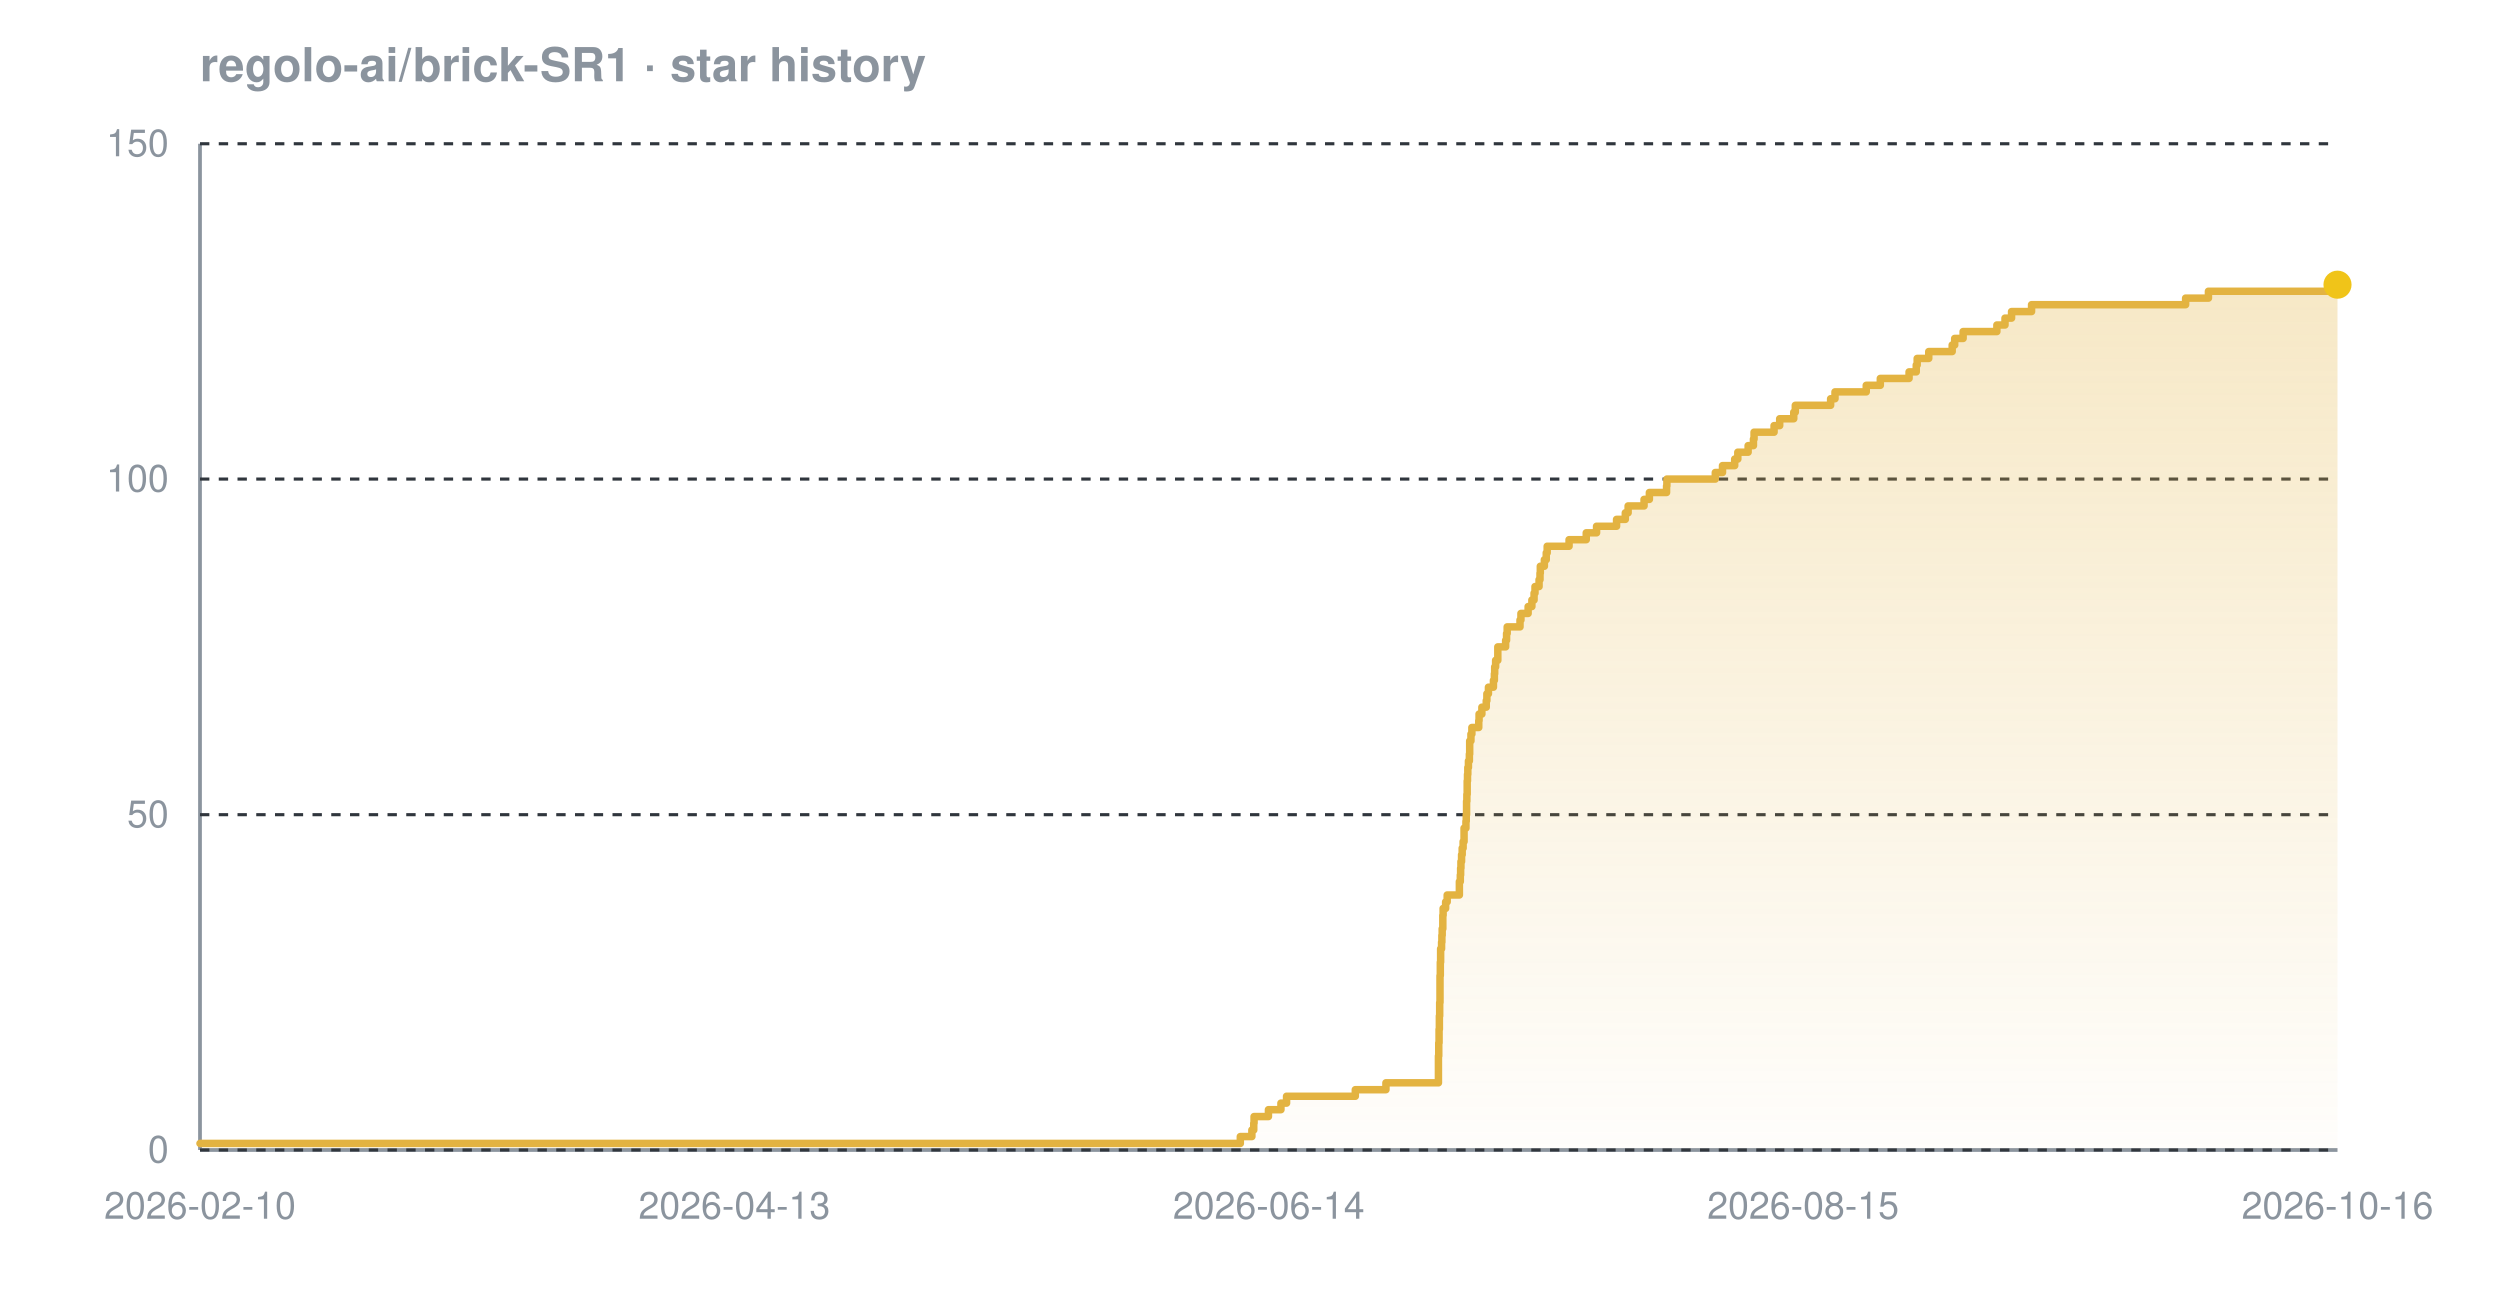
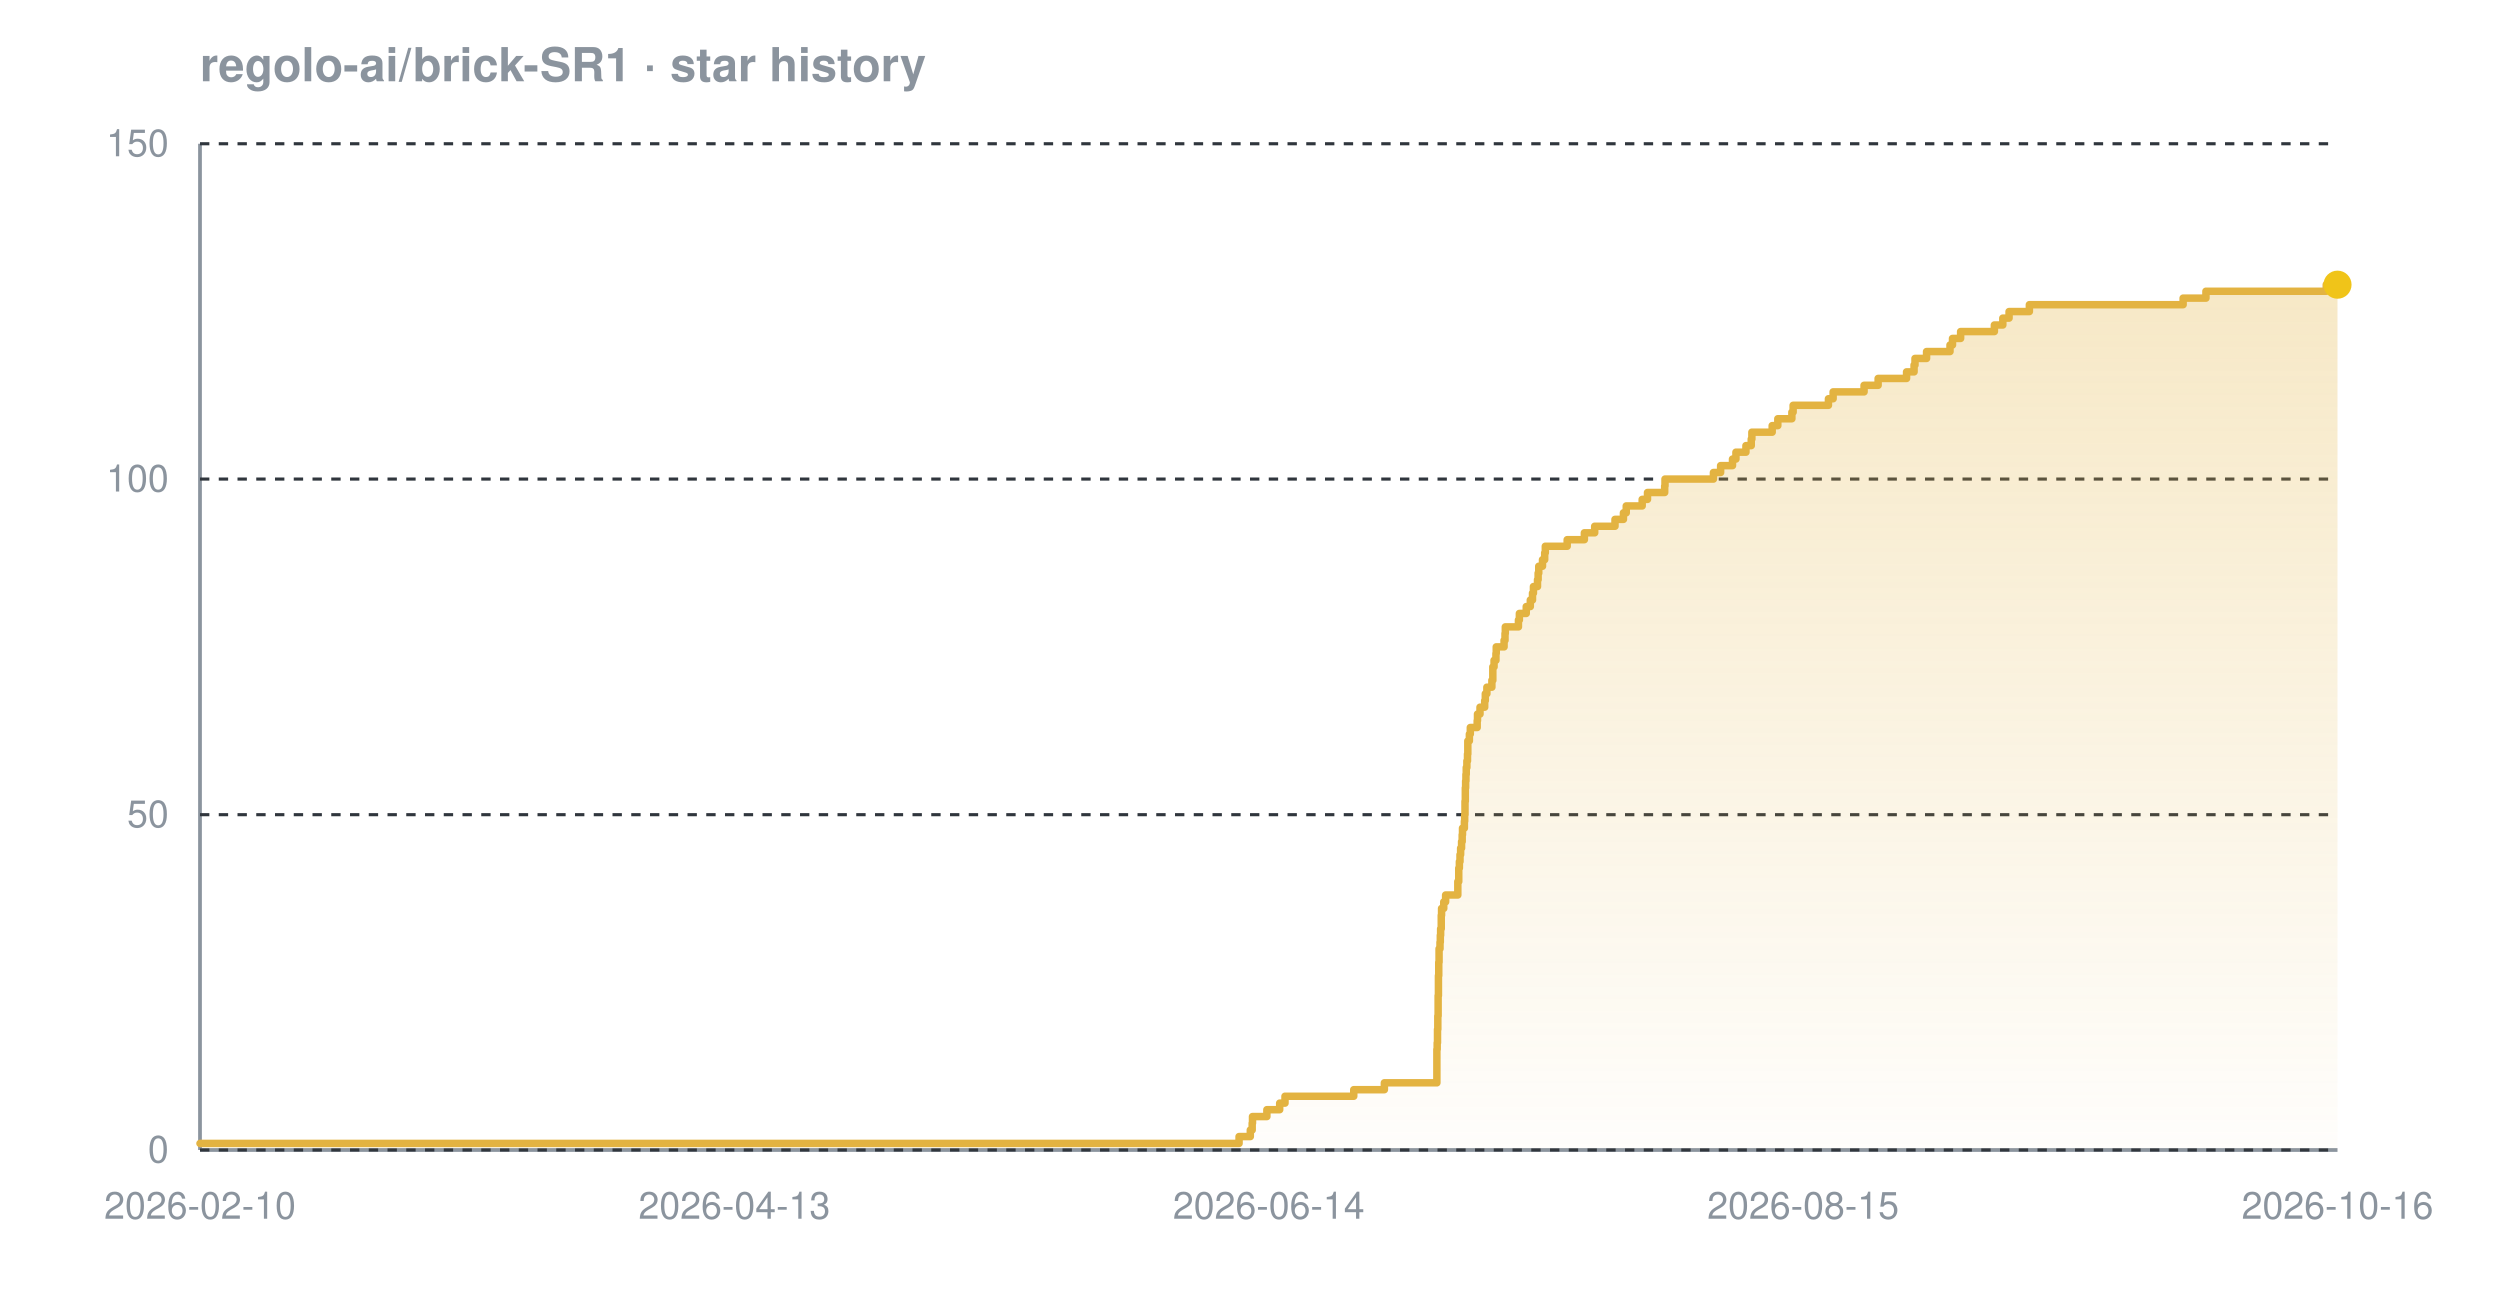
<svg xmlns="http://www.w3.org/2000/svg" width="800" height="420" viewBox="0 0 800 420" font-family="-apple-system,BlinkMacSystemFont,'Segoe UI',Helvetica,Arial,sans-serif" role="img" aria-label="Star history chart for regolo-ai/brick-SR1">
  <defs>
    <linearGradient id="grad-dark" x1="0" y1="0" x2="0" y2="1">
      <stop offset="0%" stop-color="#e3b341" stop-opacity="0.30" />
      <stop offset="100%" stop-color="#e3b341" stop-opacity="0.02" />
    </linearGradient>
  </defs>
  <text x="64" y="26" font-size="15" font-weight="600" fill="#8b949e">regolo-ai/brick-SR1 · star history</text>
  <line x1="64" y1="368" x2="748" y2="368" stroke="#8b949e" stroke-width="1.2" />
  <line x1="64" y1="46" x2="64" y2="368" stroke="#8b949e" stroke-width="1.2" />
  <line x1="64" y1="368.0" x2="748" y2="368.0" stroke="#30363d" stroke-width="1" stroke-dasharray="3 3" />
  <line x1="64" y1="260.7" x2="748" y2="260.7" stroke="#30363d" stroke-width="1" stroke-dasharray="3 3" />
  <line x1="64" y1="153.3" x2="748" y2="153.3" stroke="#30363d" stroke-width="1" stroke-dasharray="3 3" />
  <line x1="64" y1="46.0" x2="748" y2="46.0" stroke="#30363d" stroke-width="1" stroke-dasharray="3 3" />
-   <path d="M 64.0 365.9 L 396.9 365.9 L 396.9 363.7 L 400.6 363.7 L 400.6 361.6 L 401.2 361.6 L 401.2 359.4 L 401.3 359.4 L 401.3 357.3 L 405.9 357.3 L 405.9 355.1 L 409.9 355.1 L 409.9 353.0 L 411.7 353.0 L 411.7 350.8 L 433.7 350.8 L 433.7 348.7 L 443.5 348.7 L 443.5 346.5 L 460.3 346.5 L 460.3 344.4 L 460.3 344.4 L 460.3 342.2 L 460.3 342.2 L 460.3 340.1 L 460.3 340.1 L 460.3 337.9 L 460.4 337.9 L 460.4 335.8 L 460.4 335.8 L 460.4 333.7 L 460.5 333.7 L 460.5 331.5 L 460.5 331.5 L 460.5 329.4 L 460.6 329.4 L 460.6 327.2 L 460.6 327.2 L 460.6 325.1 L 460.7 325.1 L 460.7 322.9 L 460.7 322.9 L 460.7 320.8 L 460.8 320.8 L 460.8 318.6 L 460.8 318.6 L 460.8 316.5 L 460.8 316.5 L 460.8 314.3 L 460.8 314.3 L 460.8 312.2 L 460.9 312.2 L 460.9 310.0 L 460.9 310.0 L 460.9 307.9 L 461.0 307.9 L 461.0 305.7 L 461.0 305.7 L 461.0 303.6 L 461.3 303.6 L 461.3 301.5 L 461.4 301.5 L 461.4 299.3 L 461.5 299.3 L 461.5 297.2 L 461.7 297.2 L 461.7 295.0 L 461.7 295.0 L 461.7 292.9 L 461.8 292.9 L 461.8 290.7 L 462.6 290.7 L 462.6 288.6 L 463.1 288.6 L 463.1 286.4 L 467.0 286.4 L 467.0 284.3 L 467.0 284.3 L 467.0 282.1 L 467.3 282.1 L 467.3 280.0 L 467.4 280.0 L 467.4 277.8 L 467.5 277.8 L 467.5 275.7 L 467.7 275.7 L 467.7 273.5 L 467.9 273.5 L 467.9 271.4 L 468.2 271.4 L 468.2 269.3 L 468.5 269.3 L 468.5 267.1 L 468.5 267.1 L 468.5 265.0 L 469.1 265.0 L 469.1 262.8 L 469.2 262.8 L 469.2 260.7 L 469.3 260.7 L 469.3 258.5 L 469.3 258.5 L 469.3 256.4 L 469.4 256.4 L 469.4 254.2 L 469.5 254.2 L 469.5 252.1 L 469.5 252.1 L 469.5 249.9 L 469.6 249.9 L 469.6 247.8 L 469.7 247.8 L 469.7 245.6 L 469.9 245.6 L 469.9 243.5 L 470.2 243.5 L 470.2 241.3 L 470.3 241.3 L 470.3 239.2 L 470.3 239.2 L 470.3 237.1 L 470.7 237.1 L 470.7 234.9 L 471.0 234.9 L 471.0 232.8 L 473.2 232.8 L 473.2 230.6 L 473.3 230.6 L 473.3 228.5 L 474.2 228.5 L 474.2 226.3 L 475.6 226.3 L 475.6 224.2 L 475.8 224.2 L 475.8 222.0 L 476.3 222.0 L 476.3 219.9 L 477.9 219.9 L 477.9 217.7 L 478.2 217.7 L 478.2 215.6 L 478.3 215.6 L 478.3 213.4 L 478.6 213.4 L 478.6 211.3 L 479.3 211.3 L 479.3 209.1 L 479.3 209.1 L 479.3 207.0 L 481.8 207.0 L 481.8 204.9 L 482.1 204.9 L 482.1 202.7 L 482.3 202.7 L 482.3 200.6 L 486.4 200.6 L 486.4 198.4 L 486.7 198.4 L 486.7 196.3 L 489.0 196.3 L 489.0 194.1 L 490.2 194.1 L 490.2 192.0 L 490.9 192.0 L 490.9 189.8 L 491.2 189.8 L 491.2 187.7 L 492.5 187.7 L 492.5 185.5 L 492.8 185.5 L 492.8 183.4 L 492.9 183.4 L 492.9 181.2 L 494.2 181.2 L 494.2 179.1 L 494.8 179.1 L 494.8 176.9 L 495.1 176.9 L 495.1 174.8 L 502.1 174.8 L 502.1 172.7 L 507.6 172.7 L 507.6 170.5 L 510.9 170.5 L 510.9 168.4 L 517.3 168.4 L 517.3 166.2 L 520.1 166.2 L 520.1 164.1 L 521.0 164.1 L 521.0 161.9 L 526.1 161.9 L 526.1 159.8 L 527.8 159.8 L 527.8 157.6 L 533.3 157.6 L 533.3 155.5 L 533.4 155.5 L 533.4 153.3 L 548.9 153.3 L 548.9 151.2 L 551.2 151.2 L 551.2 149.0 L 555.1 149.0 L 555.1 146.9 L 556.1 146.9 L 556.1 144.7 L 559.4 144.7 L 559.4 142.6 L 561.1 142.6 L 561.1 140.5 L 561.3 140.5 L 561.3 138.3 L 567.7 138.3 L 567.7 136.2 L 569.5 136.2 L 569.5 134.0 L 574.0 134.0 L 574.0 131.9 L 574.5 131.9 L 574.5 129.7 L 585.8 129.7 L 585.8 127.6 L 587.2 127.6 L 587.2 125.4 L 597.2 125.4 L 597.2 123.3 L 601.7 123.3 L 601.7 121.1 L 610.9 121.1 L 610.9 119.0 L 613.2 119.0 L 613.2 116.8 L 613.5 116.8 L 613.5 114.7 L 617.2 114.7 L 617.2 112.5 L 624.7 112.5 L 624.7 110.4 L 625.5 110.4 L 625.5 108.3 L 628.2 108.3 L 628.2 106.1 L 639.0 106.1 L 639.0 104.0 L 641.6 104.0 L 641.6 101.8 L 643.7 101.8 L 643.7 99.7 L 650.1 99.7 L 650.1 97.5 L 699.4 97.5 L 699.4 95.4 L 706.7 95.4 L 706.7 93.2 L 745.3 93.2 L 745.3 91.1 L 748.0 91.1 L 748.0 91.1 L 748.0 368.0 L 64.0 368.0 Z" fill="url(#grad-dark)" />
-   <path d="M 64.0 365.9 L 396.9 365.9 L 396.9 363.7 L 400.6 363.7 L 400.6 361.6 L 401.2 361.6 L 401.2 359.4 L 401.3 359.4 L 401.3 357.3 L 405.9 357.3 L 405.9 355.1 L 409.9 355.1 L 409.9 353.0 L 411.7 353.0 L 411.7 350.8 L 433.7 350.8 L 433.7 348.7 L 443.5 348.7 L 443.5 346.5 L 460.3 346.5 L 460.3 344.4 L 460.3 344.4 L 460.3 342.2 L 460.3 342.2 L 460.3 340.1 L 460.3 340.1 L 460.3 337.9 L 460.4 337.9 L 460.4 335.8 L 460.4 335.8 L 460.4 333.7 L 460.5 333.7 L 460.5 331.5 L 460.5 331.5 L 460.5 329.4 L 460.6 329.4 L 460.6 327.2 L 460.6 327.2 L 460.6 325.1 L 460.7 325.1 L 460.7 322.9 L 460.7 322.9 L 460.7 320.8 L 460.8 320.8 L 460.8 318.6 L 460.8 318.6 L 460.8 316.5 L 460.8 316.5 L 460.8 314.3 L 460.8 314.3 L 460.8 312.2 L 460.9 312.2 L 460.9 310.0 L 460.9 310.0 L 460.9 307.9 L 461.0 307.9 L 461.0 305.7 L 461.0 305.7 L 461.0 303.6 L 461.3 303.6 L 461.3 301.5 L 461.4 301.5 L 461.4 299.3 L 461.5 299.3 L 461.5 297.2 L 461.7 297.2 L 461.7 295.0 L 461.7 295.0 L 461.7 292.9 L 461.8 292.9 L 461.8 290.7 L 462.6 290.7 L 462.6 288.6 L 463.1 288.6 L 463.1 286.4 L 467.0 286.4 L 467.0 284.3 L 467.0 284.3 L 467.0 282.1 L 467.3 282.1 L 467.3 280.0 L 467.4 280.0 L 467.4 277.8 L 467.5 277.8 L 467.5 275.7 L 467.7 275.7 L 467.7 273.5 L 467.9 273.5 L 467.9 271.4 L 468.2 271.4 L 468.2 269.3 L 468.5 269.3 L 468.5 267.1 L 468.5 267.1 L 468.5 265.0 L 469.1 265.0 L 469.1 262.8 L 469.2 262.8 L 469.2 260.7 L 469.3 260.7 L 469.3 258.5 L 469.3 258.5 L 469.3 256.4 L 469.4 256.4 L 469.4 254.2 L 469.5 254.2 L 469.5 252.1 L 469.5 252.1 L 469.5 249.9 L 469.6 249.9 L 469.6 247.8 L 469.7 247.8 L 469.7 245.6 L 469.9 245.6 L 469.9 243.5 L 470.2 243.5 L 470.2 241.3 L 470.3 241.3 L 470.3 239.2 L 470.3 239.2 L 470.3 237.1 L 470.7 237.1 L 470.7 234.9 L 471.0 234.9 L 471.0 232.8 L 473.2 232.8 L 473.2 230.6 L 473.3 230.6 L 473.3 228.5 L 474.2 228.5 L 474.2 226.3 L 475.6 226.3 L 475.6 224.2 L 475.8 224.2 L 475.8 222.0 L 476.3 222.0 L 476.3 219.9 L 477.9 219.9 L 477.9 217.7 L 478.2 217.7 L 478.2 215.6 L 478.3 215.6 L 478.3 213.4 L 478.6 213.4 L 478.6 211.3 L 479.3 211.3 L 479.3 209.1 L 479.3 209.1 L 479.3 207.0 L 481.8 207.0 L 481.8 204.9 L 482.1 204.9 L 482.1 202.7 L 482.3 202.7 L 482.3 200.6 L 486.4 200.6 L 486.4 198.4 L 486.7 198.4 L 486.7 196.3 L 489.0 196.3 L 489.0 194.1 L 490.2 194.1 L 490.2 192.0 L 490.9 192.0 L 490.9 189.8 L 491.2 189.8 L 491.2 187.7 L 492.5 187.7 L 492.5 185.5 L 492.8 185.5 L 492.8 183.4 L 492.9 183.4 L 492.9 181.2 L 494.2 181.2 L 494.2 179.1 L 494.8 179.1 L 494.8 176.9 L 495.1 176.9 L 495.1 174.8 L 502.1 174.8 L 502.1 172.7 L 507.6 172.7 L 507.6 170.5 L 510.9 170.5 L 510.9 168.4 L 517.3 168.4 L 517.3 166.2 L 520.1 166.2 L 520.1 164.1 L 521.0 164.1 L 521.0 161.9 L 526.1 161.9 L 526.1 159.8 L 527.8 159.8 L 527.8 157.6 L 533.3 157.6 L 533.3 155.5 L 533.4 155.5 L 533.4 153.3 L 548.9 153.3 L 548.9 151.2 L 551.2 151.2 L 551.2 149.0 L 555.1 149.0 L 555.1 146.9 L 556.1 146.9 L 556.1 144.7 L 559.4 144.7 L 559.4 142.6 L 561.1 142.6 L 561.1 140.5 L 561.3 140.5 L 561.3 138.3 L 567.7 138.3 L 567.7 136.2 L 569.5 136.2 L 569.5 134.0 L 574.0 134.0 L 574.0 131.9 L 574.5 131.9 L 574.5 129.7 L 585.8 129.7 L 585.8 127.6 L 587.2 127.6 L 587.2 125.4 L 597.2 125.4 L 597.2 123.3 L 601.7 123.3 L 601.7 121.1 L 610.9 121.1 L 610.9 119.0 L 613.2 119.0 L 613.2 116.8 L 613.5 116.8 L 613.5 114.7 L 617.2 114.7 L 617.2 112.5 L 624.7 112.5 L 624.7 110.4 L 625.5 110.4 L 625.5 108.3 L 628.2 108.3 L 628.2 106.1 L 639.0 106.1 L 639.0 104.0 L 641.6 104.0 L 641.6 101.8 L 643.7 101.8 L 643.7 99.7 L 650.1 99.7 L 650.1 97.5 L 699.4 97.5 L 699.4 95.4 L 706.7 95.4 L 706.7 93.2 L 745.3 93.2 L 745.3 91.1 L 748.0 91.1 L 748.0 91.1" fill="none" stroke="#e3b341" stroke-width="2.4" stroke-linejoin="round" stroke-linecap="round" />
+   <path d="M 64.0 365.9 L 396.5 365.9 L 396.5 363.7 L 400.1 363.7 L 400.1 361.6 L 400.7 361.6 L 400.7 359.4 L 400.8 359.4 L 400.8 357.3 L 405.4 357.3 L 405.4 355.1 L 409.5 355.1 L 409.5 353.0 L 411.2 353.0 L 411.2 350.8 L 433.2 350.8 L 433.2 348.7 L 443.0 348.7 L 443.0 346.5 L 459.8 346.5 L 459.8 344.4 L 459.8 344.4 L 459.8 342.2 L 459.8 342.2 L 459.8 340.1 L 459.8 340.1 L 459.8 337.9 L 459.8 337.9 L 459.8 335.8 L 459.9 335.8 L 459.9 333.7 L 460.0 333.7 L 460.0 331.5 L 460.0 331.5 L 460.0 329.4 L 460.1 329.4 L 460.1 327.2 L 460.1 327.2 L 460.1 325.1 L 460.2 325.1 L 460.2 322.9 L 460.2 322.9 L 460.2 320.8 L 460.2 320.8 L 460.2 318.6 L 460.3 318.6 L 460.3 316.5 L 460.3 316.5 L 460.3 314.3 L 460.3 314.3 L 460.3 312.2 L 460.4 312.2 L 460.4 310.0 L 460.4 310.0 L 460.4 307.9 L 460.5 307.9 L 460.5 305.7 L 460.5 305.7 L 460.5 303.6 L 460.8 303.6 L 460.8 301.5 L 460.9 301.5 L 460.9 299.3 L 461.0 299.3 L 461.0 297.2 L 461.2 297.2 L 461.2 295.0 L 461.2 295.0 L 461.2 292.9 L 461.3 292.9 L 461.3 290.7 L 462.0 290.7 L 462.0 288.6 L 462.6 288.6 L 462.6 286.4 L 466.5 286.4 L 466.5 284.3 L 466.5 284.3 L 466.5 282.1 L 466.8 282.1 L 466.8 280.0 L 466.8 280.0 L 466.8 277.8 L 467.0 277.8 L 467.0 275.7 L 467.2 275.7 L 467.2 273.5 L 467.4 273.5 L 467.4 271.4 L 467.7 271.4 L 467.7 269.3 L 467.9 269.3 L 467.9 267.1 L 468.0 267.1 L 468.0 265.0 L 468.6 265.0 L 468.6 262.8 L 468.7 262.8 L 468.7 260.7 L 468.8 260.7 L 468.8 258.5 L 468.8 258.5 L 468.8 256.4 L 468.9 256.4 L 468.9 254.2 L 468.9 254.2 L 468.9 252.1 L 469.0 252.1 L 469.0 249.9 L 469.1 249.9 L 469.1 247.8 L 469.2 247.8 L 469.2 245.6 L 469.4 245.6 L 469.4 243.5 L 469.6 243.5 L 469.6 241.3 L 469.7 241.3 L 469.7 239.2 L 469.7 239.2 L 469.7 237.1 L 470.2 237.1 L 470.2 234.9 L 470.5 234.9 L 470.5 232.8 L 472.7 232.8 L 472.7 230.6 L 472.8 230.6 L 472.8 228.5 L 473.6 228.5 L 473.6 226.3 L 475.1 226.3 L 475.1 224.2 L 475.3 224.2 L 475.3 222.0 L 475.8 222.0 L 475.8 219.9 L 477.4 219.9 L 477.4 217.7 L 477.7 217.7 L 477.7 215.6 L 477.7 215.6 L 477.7 213.4 L 478.1 213.4 L 478.1 211.3 L 478.7 211.3 L 478.7 209.1 L 478.8 209.1 L 478.8 207.0 L 481.3 207.0 L 481.3 204.9 L 481.6 204.9 L 481.6 202.7 L 481.7 202.7 L 481.7 200.6 L 485.9 200.6 L 485.9 198.4 L 486.2 198.4 L 486.2 196.3 L 488.4 196.3 L 488.4 194.1 L 489.7 194.1 L 489.7 192.0 L 490.4 192.0 L 490.4 189.8 L 490.7 189.8 L 490.7 187.7 L 492.0 187.7 L 492.0 185.5 L 492.2 185.5 L 492.2 183.4 L 492.4 183.4 L 492.4 181.2 L 493.6 181.2 L 493.6 179.1 L 494.3 179.1 L 494.3 176.9 L 494.5 176.9 L 494.5 174.8 L 501.5 174.8 L 501.5 172.7 L 507.0 172.7 L 507.0 170.5 L 510.3 170.5 L 510.3 168.4 L 516.8 168.4 L 516.8 166.2 L 519.5 166.2 L 519.5 164.1 L 520.4 164.1 L 520.4 161.9 L 525.5 161.9 L 525.5 159.8 L 527.2 159.8 L 527.2 157.6 L 532.7 157.6 L 532.7 155.5 L 532.8 155.5 L 532.8 153.3 L 548.3 153.3 L 548.3 151.2 L 550.6 151.2 L 550.6 149.0 L 554.4 149.0 L 554.4 146.9 L 555.5 146.9 L 555.5 144.7 L 558.7 144.7 L 558.7 142.6 L 560.4 142.6 L 560.4 140.5 L 560.6 140.5 L 560.6 138.3 L 567.1 138.3 L 567.1 136.2 L 568.9 136.2 L 568.9 134.0 L 573.4 134.0 L 573.4 131.9 L 573.8 131.9 L 573.8 129.7 L 585.1 129.7 L 585.1 127.6 L 586.6 127.6 L 586.6 125.4 L 596.5 125.4 L 596.5 123.3 L 601.0 123.3 L 601.0 121.1 L 610.1 121.1 L 610.1 119.0 L 612.5 119.0 L 612.5 116.8 L 612.8 116.8 L 612.8 114.7 L 616.5 114.7 L 616.5 112.5 L 624.0 112.5 L 624.0 110.4 L 624.8 110.4 L 624.8 108.3 L 627.4 108.3 L 627.4 106.1 L 638.2 106.1 L 638.2 104.0 L 640.9 104.0 L 640.9 101.8 L 642.9 101.8 L 642.9 99.7 L 649.4 99.7 L 649.4 97.5 L 698.6 97.5 L 698.6 95.4 L 705.9 95.4 L 705.9 93.2 L 744.4 93.2 L 744.4 91.1 L 748.0 91.1 L 748.0 91.1 L 748.0 368.0 L 64.0 368.0 Z" fill="url(#grad-dark)" />
+   <path d="M 64.0 365.9 L 396.5 365.9 L 396.5 363.7 L 400.1 363.7 L 400.1 361.6 L 400.7 361.6 L 400.7 359.4 L 400.8 359.4 L 400.8 357.3 L 405.4 357.3 L 405.4 355.1 L 409.5 355.1 L 409.5 353.0 L 411.2 353.0 L 411.2 350.8 L 433.2 350.8 L 433.2 348.7 L 443.0 348.7 L 443.0 346.5 L 459.8 346.5 L 459.8 344.4 L 459.8 344.4 L 459.8 342.2 L 459.8 342.2 L 459.8 340.1 L 459.8 340.1 L 459.8 337.9 L 459.8 337.9 L 459.8 335.8 L 459.9 335.8 L 459.9 333.7 L 460.0 333.7 L 460.0 331.5 L 460.0 331.5 L 460.0 329.4 L 460.1 329.4 L 460.1 327.2 L 460.1 327.2 L 460.1 325.1 L 460.2 325.1 L 460.2 322.9 L 460.2 322.9 L 460.2 320.8 L 460.2 320.8 L 460.2 318.6 L 460.3 318.6 L 460.3 316.5 L 460.3 316.5 L 460.3 314.3 L 460.3 314.3 L 460.3 312.2 L 460.4 312.2 L 460.4 310.0 L 460.4 310.0 L 460.4 307.9 L 460.5 307.9 L 460.5 305.7 L 460.5 305.7 L 460.5 303.6 L 460.8 303.6 L 460.8 301.5 L 460.9 301.5 L 460.9 299.3 L 461.0 299.3 L 461.0 297.2 L 461.2 297.2 L 461.2 295.0 L 461.2 295.0 L 461.2 292.9 L 461.3 292.9 L 461.3 290.7 L 462.0 290.7 L 462.0 288.6 L 462.6 288.6 L 462.6 286.4 L 466.5 286.4 L 466.5 284.3 L 466.5 284.3 L 466.5 282.1 L 466.8 282.1 L 466.8 280.0 L 466.8 280.0 L 466.8 277.8 L 467.0 277.8 L 467.0 275.7 L 467.2 275.7 L 467.2 273.5 L 467.4 273.5 L 467.4 271.4 L 467.7 271.4 L 467.7 269.3 L 467.9 269.3 L 467.9 267.1 L 468.0 267.1 L 468.0 265.0 L 468.6 265.0 L 468.6 262.8 L 468.7 262.8 L 468.7 260.7 L 468.8 260.7 L 468.8 258.5 L 468.8 258.5 L 468.8 256.4 L 468.9 256.4 L 468.9 254.2 L 468.9 254.2 L 468.9 252.1 L 469.0 252.1 L 469.0 249.9 L 469.1 249.9 L 469.1 247.8 L 469.2 247.8 L 469.2 245.6 L 469.4 245.6 L 469.4 243.5 L 469.6 243.5 L 469.6 241.3 L 469.7 241.3 L 469.7 239.2 L 469.7 239.2 L 469.7 237.1 L 470.2 237.1 L 470.2 234.9 L 470.5 234.9 L 470.5 232.8 L 472.7 232.8 L 472.7 230.6 L 472.8 230.6 L 472.8 228.5 L 473.6 228.5 L 473.6 226.3 L 475.1 226.3 L 475.1 224.2 L 475.3 224.2 L 475.3 222.0 L 475.8 222.0 L 475.8 219.9 L 477.4 219.9 L 477.4 217.7 L 477.7 217.7 L 477.7 215.6 L 477.7 215.6 L 477.7 213.4 L 478.1 213.4 L 478.1 211.3 L 478.7 211.3 L 478.7 209.1 L 478.8 209.1 L 478.8 207.0 L 481.3 207.0 L 481.3 204.9 L 481.6 204.9 L 481.6 202.7 L 481.7 202.7 L 481.7 200.6 L 485.9 200.6 L 485.9 198.4 L 486.2 198.4 L 486.2 196.3 L 488.4 196.3 L 488.4 194.1 L 489.7 194.1 L 489.7 192.0 L 490.4 192.0 L 490.4 189.8 L 490.7 189.8 L 490.7 187.7 L 492.0 187.7 L 492.0 185.5 L 492.2 185.5 L 492.2 183.4 L 492.4 183.4 L 492.4 181.2 L 493.6 181.2 L 493.6 179.1 L 494.3 179.1 L 494.3 176.9 L 494.5 176.9 L 494.5 174.8 L 501.5 174.8 L 501.5 172.7 L 507.0 172.7 L 507.0 170.5 L 510.3 170.5 L 510.3 168.4 L 516.8 168.4 L 516.8 166.2 L 519.5 166.2 L 519.5 164.1 L 520.4 164.1 L 520.4 161.9 L 525.5 161.9 L 525.5 159.8 L 527.2 159.8 L 527.2 157.6 L 532.7 157.6 L 532.7 155.5 L 532.8 155.5 L 532.8 153.3 L 548.3 153.3 L 548.3 151.2 L 550.6 151.2 L 550.6 149.0 L 554.4 149.0 L 554.4 146.9 L 555.5 146.9 L 555.5 144.7 L 558.7 144.7 L 558.7 142.6 L 560.4 142.6 L 560.4 140.5 L 560.6 140.5 L 560.6 138.3 L 567.1 138.3 L 567.1 136.2 L 568.9 136.2 L 568.9 134.0 L 573.4 134.0 L 573.4 131.9 L 573.8 131.9 L 573.8 129.7 L 585.1 129.7 L 585.1 127.6 L 586.6 127.6 L 586.6 125.4 L 596.5 125.4 L 596.5 123.3 L 601.0 123.3 L 601.0 121.1 L 610.1 121.1 L 610.1 119.0 L 612.5 119.0 L 612.5 116.8 L 612.8 116.8 L 612.8 114.7 L 616.5 114.7 L 616.5 112.5 L 624.0 112.5 L 624.0 110.4 L 624.8 110.4 L 624.8 108.3 L 627.4 108.3 L 627.4 106.1 L 638.2 106.1 L 638.2 104.0 L 640.9 104.0 L 640.9 101.8 L 642.9 101.8 L 642.9 99.7 L 649.4 99.7 L 649.4 97.5 L 698.6 97.5 L 698.6 95.4 L 705.9 95.4 L 705.9 93.2 L 744.4 93.2 L 744.4 91.1 L 748.0 91.1 L 748.0 91.1" fill="none" stroke="#e3b341" stroke-width="2.4" stroke-linejoin="round" stroke-linecap="round" />
  <circle cx="748.0" cy="91.1" r="4.5" fill="#f0c419" />
  <text x="54" y="372.0" text-anchor="end" font-size="12" fill="#8b949e">0</text>
  <text x="54" y="264.7" text-anchor="end" font-size="12" fill="#8b949e">50</text>
  <text x="54" y="157.3" text-anchor="end" font-size="12" fill="#8b949e">100</text>
  <text x="54" y="50.0" text-anchor="end" font-size="12" fill="#8b949e">150</text>
  <text x="64.0" y="390" text-anchor="middle" font-size="12" fill="#8b949e">2026-02-10</text>
  <text x="235.0" y="390" text-anchor="middle" font-size="12" fill="#8b949e">2026-04-13</text>
  <text x="406.0" y="390" text-anchor="middle" font-size="12" fill="#8b949e">2026-06-14</text>
  <text x="577.0" y="390" text-anchor="middle" font-size="12" fill="#8b949e">2026-08-15</text>
  <text x="748.0" y="390" text-anchor="middle" font-size="12" fill="#8b949e">2026-10-16</text>
</svg>
